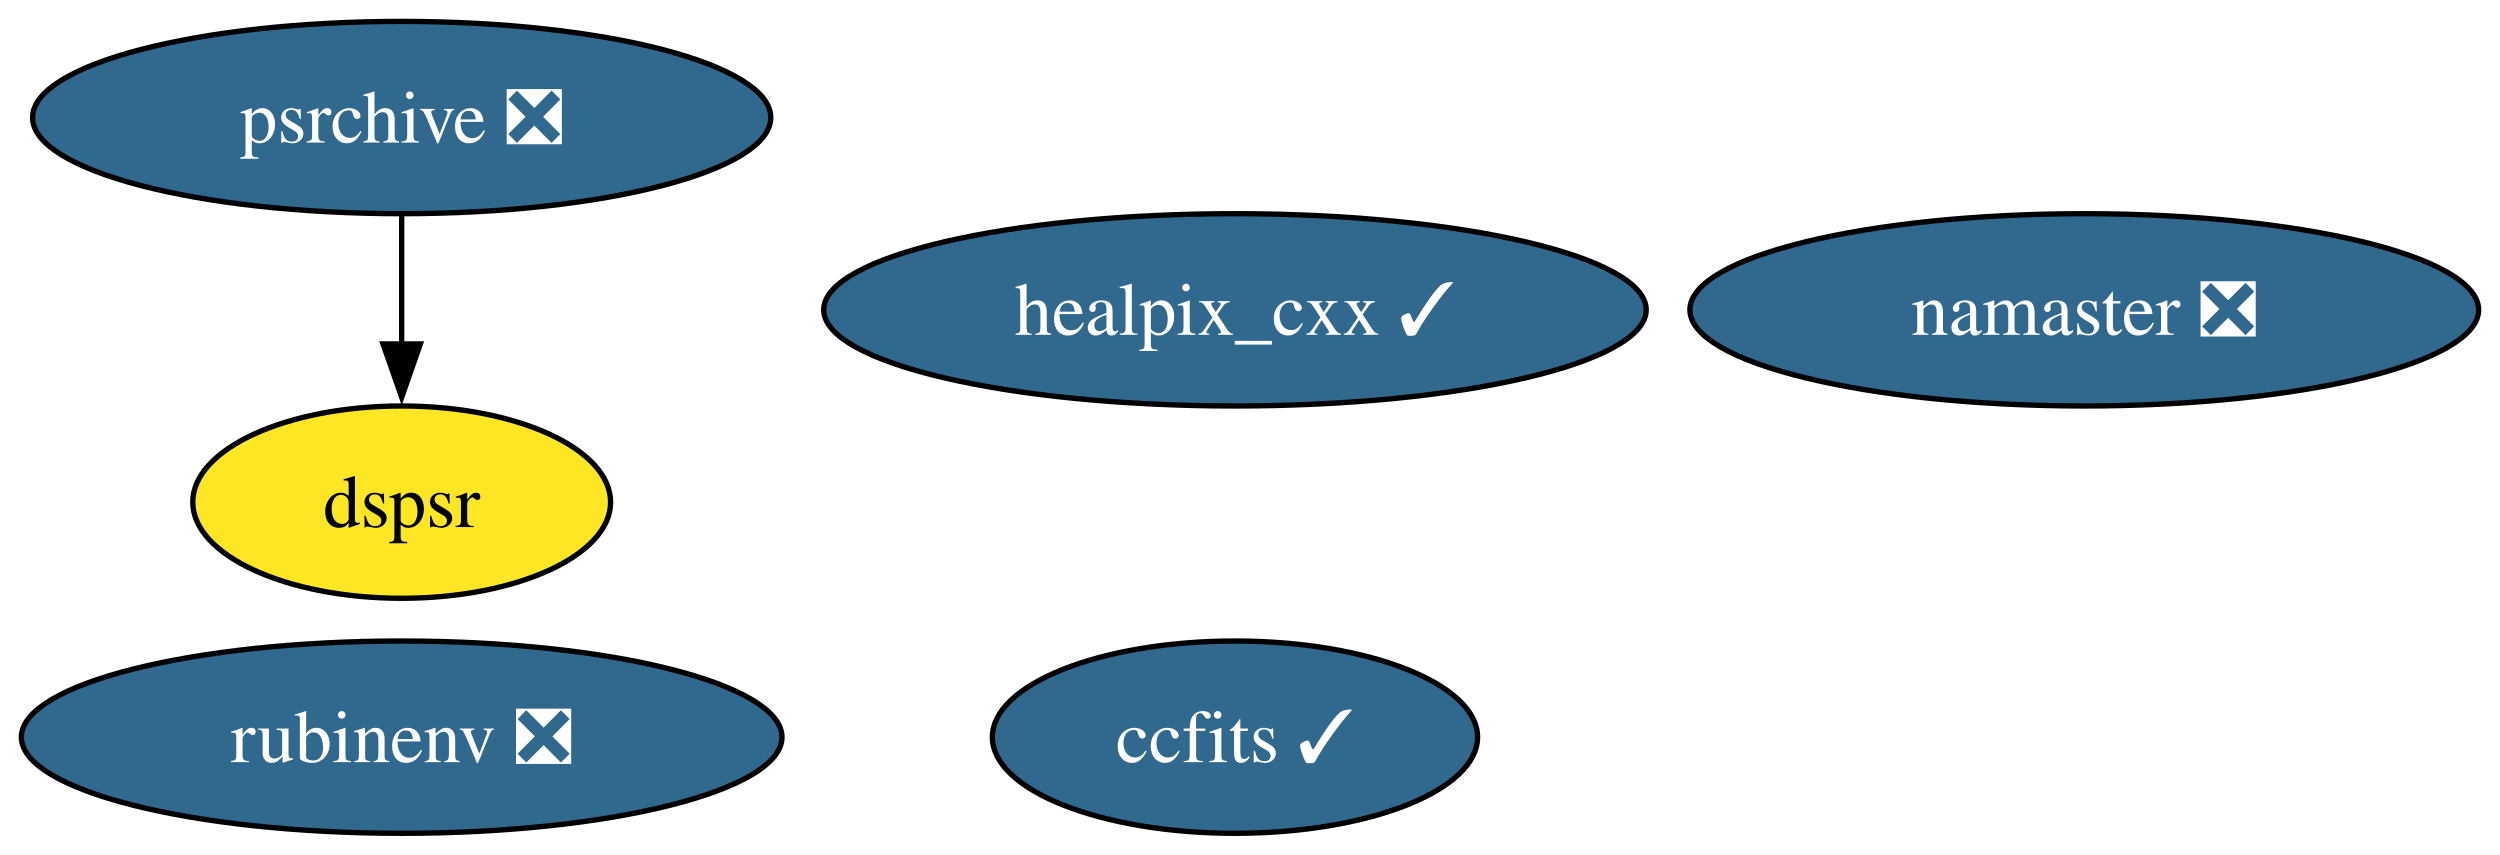
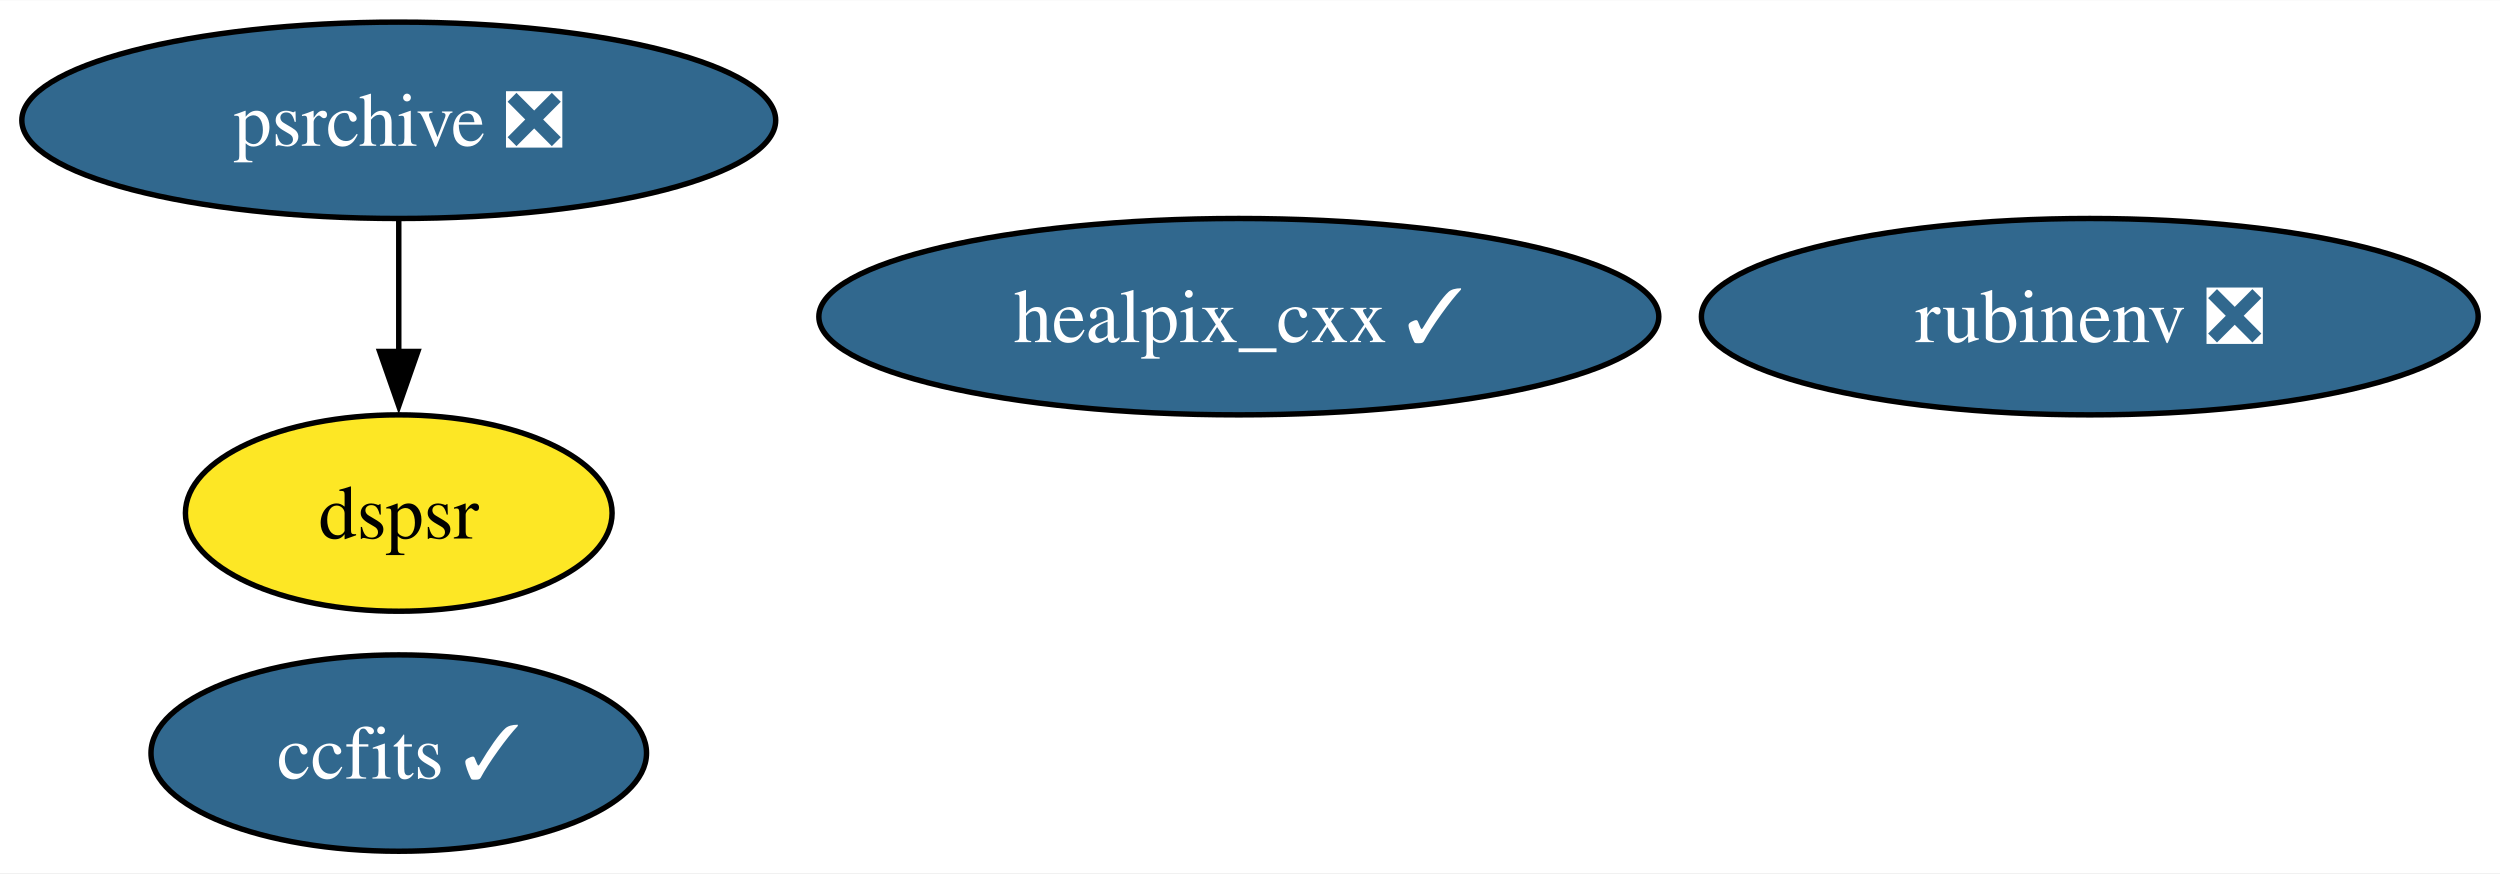
- <svg xmlns="http://www.w3.org/2000/svg" xmlns:xlink="http://www.w3.org/1999/xlink" width="468pt" height="160pt" viewBox="0.00 0.00 468.03 160.00">
+ <svg xmlns="http://www.w3.org/2000/svg" xmlns:xlink="http://www.w3.org/1999/xlink" width="458pt" height="160pt" viewBox="0.00 0.00 458.30 160.00">
  <g id="graph0" class="graph" transform="scale(1 1) rotate(0) translate(4 156)">
-     <polygon fill="white" stroke="none" points="-4,4 -4,-156 464.03,-156 464.03,4 -4,4" />
+     <polygon fill="white" stroke="none" points="-4,4 -4,-156 454.3,-156 454.3,4 -4,4" />
    <g id="node1" class="node">
      <g id="a_node1">
        <a xlink:href="https://github.com/conda-forge/healpix_cxx-feedstock/pull/31" xlink:title="healpix_cxx ✓">
-           <ellipse fill="#31688e" stroke="black" cx="227.2" cy="-98" rx="76.99" ry="18" />
-           <text text-anchor="middle" x="227.2" y="-93.33" font-family="Times,serif" font-size="14.00" fill="white">healpix_cxx ✓</text>
+           <ellipse fill="#31688e" stroke="black" cx="223.1" cy="-98" rx="76.99" ry="18" />
+           <text text-anchor="middle" x="223.1" y="-93.33" font-family="Times,serif" font-size="14.00" fill="white">healpix_cxx ✓</text>
        </a>
      </g>
    </g>
    <g id="node2" class="node">
      <g id="a_node2">
        <a xlink:href="https://github.com/conda-forge/ccfits-feedstock/pull/15" xlink:title="ccfits ✓">
-           <ellipse fill="#31688e" stroke="black" cx="227.2" cy="-18" rx="45.42" ry="18" />
-           <text text-anchor="middle" x="227.2" y="-13.32" font-family="Times,serif" font-size="14.00" fill="white">ccfits ✓</text>
+           <ellipse fill="#31688e" stroke="black" cx="69.1" cy="-18" rx="45.42" ry="18" />
+           <text text-anchor="middle" x="69.1" y="-13.32" font-family="Times,serif" font-size="14.00" fill="white">ccfits ✓</text>
        </a>
      </g>
    </g>
    <g id="node3" class="node">
      <g id="a_node3">
-         <a xlink:href="https://github.com/conda-forge/namaster-feedstock/pull/48" xlink:title="namaster ❎">
-           <ellipse fill="#31688e" stroke="black" cx="386.2" cy="-98" rx="73.83" ry="18" />
-           <text text-anchor="middle" x="386.2" y="-93.33" font-family="Times,serif" font-size="14.00" fill="white">namaster ❎</text>
+         <a xlink:href="https://github.com/conda-forge/rubinenv-feedstock/pull/244" xlink:title="rubinenv ❎">
+           <ellipse fill="#31688e" stroke="black" cx="379.1" cy="-98" rx="71.2" ry="18" />
+           <text text-anchor="middle" x="379.1" y="-93.33" font-family="Times,serif" font-size="14.00" fill="white">rubinenv ❎</text>
        </a>
      </g>
    </g>
    <g id="node4" class="node">
      <g id="a_node4">
-         <a xlink:href="https://github.com/conda-forge/rubinenv-feedstock/pull/244" xlink:title="rubinenv ❎">
-           <ellipse fill="#31688e" stroke="black" cx="71.2" cy="-18" rx="71.2" ry="18" />
-           <text text-anchor="middle" x="71.2" y="-13.32" font-family="Times,serif" font-size="14.00" fill="white">rubinenv ❎</text>
+         <a xlink:href="https://github.com/conda-forge/psrchive-feedstock/pull/45" xlink:title="psrchive ❎">
+           <ellipse fill="#31688e" stroke="black" cx="69.1" cy="-134" rx="69.1" ry="18" />
+           <text text-anchor="middle" x="69.1" y="-129.32" font-family="Times,serif" font-size="14.00" fill="white">psrchive ❎</text>
        </a>
      </g>
    </g>
    <g id="node5" class="node">
      <g id="a_node5">
-         <a xlink:href="https://github.com/conda-forge/psrchive-feedstock/pull/45" xlink:title="psrchive ❎">
-           <ellipse fill="#31688e" stroke="black" cx="71.2" cy="-134" rx="69.1" ry="18" />
-           <text text-anchor="middle" x="71.2" y="-129.32" font-family="Times,serif" font-size="14.00" fill="white">psrchive ❎</text>
-         </a>
-       </g>
-     </g>
-     <g id="node6" class="node">
-       <g id="a_node6">
        <a xlink:href="https://github.com/conda-forge/dspsr-feedstock" xlink:title="dspsr">
-           <ellipse fill="#fde725" stroke="black" cx="71.2" cy="-62" rx="39.11" ry="18" />
-           <text text-anchor="middle" x="71.2" y="-57.33" font-family="Times,serif" font-size="14.00">dspsr</text>
+           <ellipse fill="#fde725" stroke="black" cx="69.1" cy="-62" rx="39.11" ry="18" />
+           <text text-anchor="middle" x="69.1" y="-57.33" font-family="Times,serif" font-size="14.00">dspsr</text>
        </a>
      </g>
    </g>
    <g id="edge1" class="edge">
-       <path fill="none" stroke="black" d="M71.2,-115.7C71.2,-108.41 71.2,-99.73 71.2,-91.54" />
-       <polygon fill="black" stroke="black" points="74.7,-91.62 71.2,-81.62 67.7,-91.62 74.7,-91.62" />
+       <path fill="none" stroke="black" d="M69.1,-115.7C69.1,-108.41 69.1,-99.73 69.1,-91.54" />
+       <polygon fill="black" stroke="black" points="72.6,-91.62 69.1,-81.62 65.6,-91.62 72.6,-91.62" />
    </g>
  </g>
</svg>
